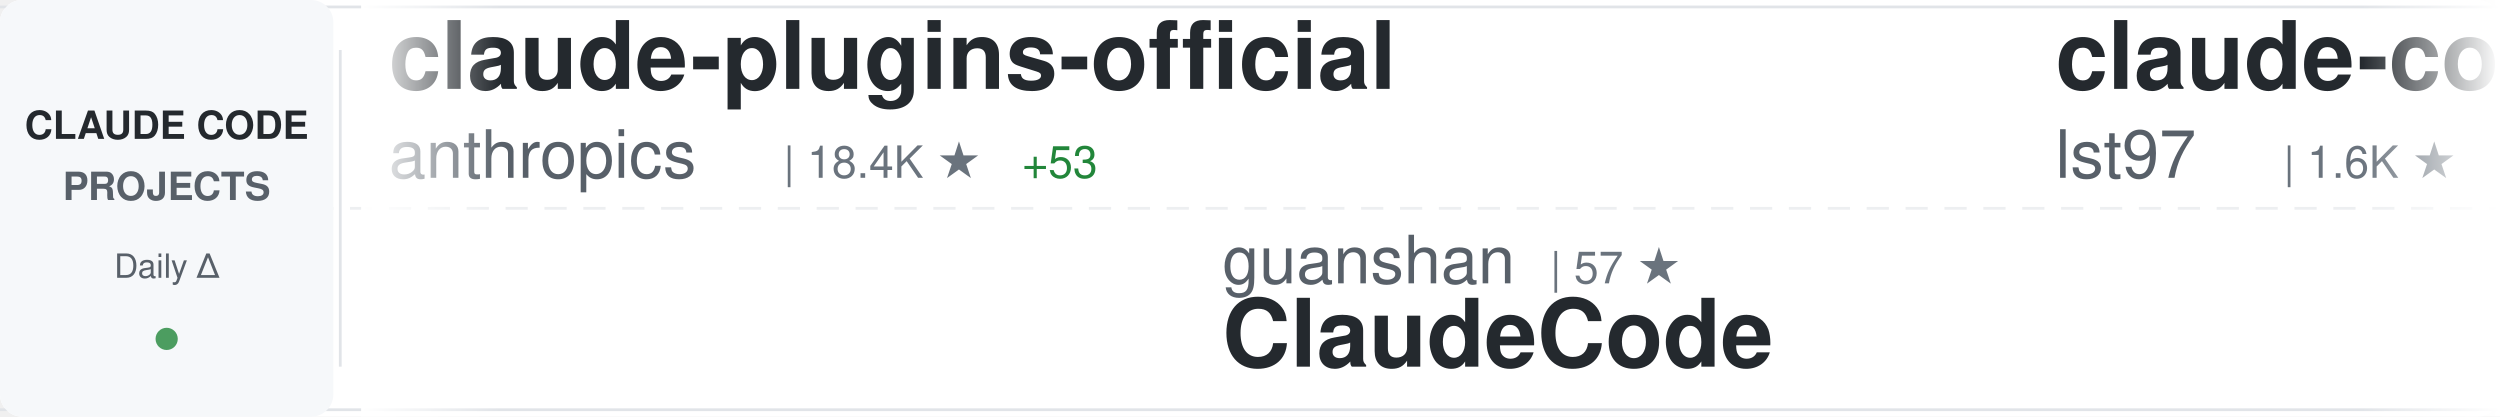
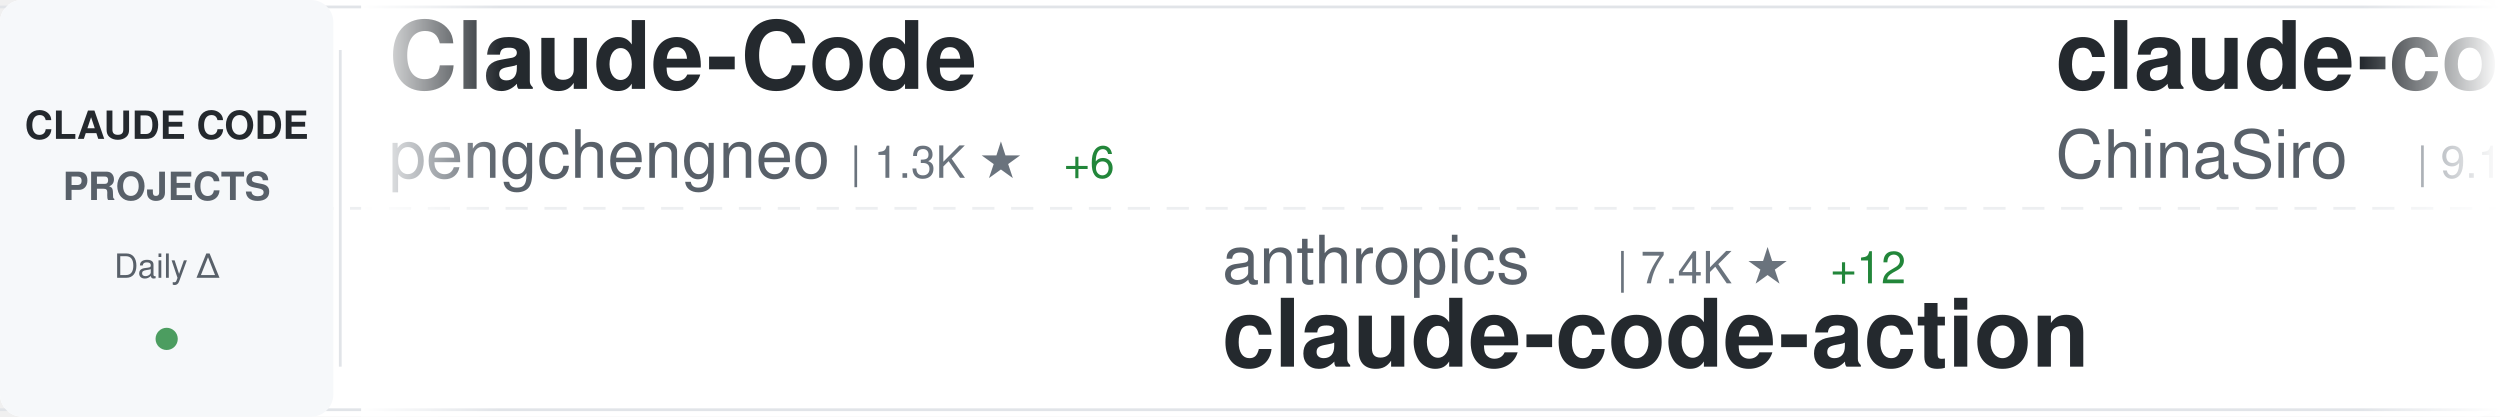
<svg xmlns="http://www.w3.org/2000/svg" width="900" height="150">
  <defs>
    <linearGradient id="awesomeLeftFade" x1="0%" y1="0%" x2="100%" y2="0%">
      <stop offset="0%" style="stop-color:#ffffff;stop-opacity:1" />
      <stop offset="100%" style="stop-color:#ffffff;stop-opacity:0" />
    </linearGradient>
    <linearGradient id="awesomeRightFade" x1="0%" y1="0%" x2="100%" y2="0%">
      <stop offset="0%" style="stop-color:#ffffff;stop-opacity:0" />
      <stop offset="100%" style="stop-color:#ffffff;stop-opacity:1" />
    </linearGradient>
  </defs>
  <rect width="900" height="150" fill="#ffffff" rx="8" />
  <rect x="0" y="2" width="900" height="1" fill="#e1e4e8" />
  <rect x="0" y="147" width="900" height="1" fill="#e1e4e8" />
  <line x1="0" y1="75" x2="900" y2="75" stroke="#e1e4e8" stroke-width="1" stroke-dasharray="8 6" opacity="0.6" />
  <rect x="0" y="0" width="120" height="150" fill="#f6f8fa" rx="8" />
  <text x="60" y="50" font-family="-apple-system, BlinkMacSystemFont, 'Segoe UI', Helvetica, Arial, sans-serif" font-size="14" font-weight="600" fill="#24292e" text-anchor="middle">CLAUDE CODE</text>
  <text x="60" y="72" font-family="-apple-system, BlinkMacSystemFont, 'Segoe UI', Helvetica, Arial, sans-serif" font-size="14" font-weight="600" fill="#586069" text-anchor="middle">PROJECTS</text>
  <text x="60" y="100" font-family="-apple-system, BlinkMacSystemFont, 'Segoe UI', Helvetica, Arial, sans-serif" font-size="12" font-weight="500" fill="#586069" text-anchor="middle">Daily Δ</text>
  <circle cx="60" cy="122" r="4" fill="#22863a" opacity="0.8" />
  <rect x="122" y="18" width="1" height="114" fill="#e1e4e8" />
  <clipPath id="awesomeTickerClip">
    <rect x="130" y="0" width="770" height="150" />
  </clipPath>
  <g clip-path="url(#awesomeTickerClip)">
    <g id="awesomeTickerItems">
      <animateTransform attributeName="transform" attributeType="XML" type="translate" from="0 0" to="-3000 0" dur="54s" repeatCount="indefinite" />
      <g transform="translate(0, 0)">
-         <text x="140" y="32" font-family="-apple-system, BlinkMacSystemFont, 'Segoe UI', Helvetica, Arial, sans-serif" font-size="34" font-weight="600" fill="#24292e">claude-plugins-official</text>
-         <text x="140" y="64" font-family="-apple-system, BlinkMacSystemFont, 'Segoe UI', Helvetica, Arial, sans-serif" font-size="24" font-weight="400" fill="#586069">anthropics</text>
-         <text x="282" y="64" font-family="-apple-system, BlinkMacSystemFont, 'Segoe UI', Helvetica, Arial, sans-serif" font-size="16" font-weight="500" fill="#6a737d">| 18.4K ★</text>
-         <text x="368" y="64" font-family="-apple-system, BlinkMacSystemFont, 'Segoe UI', Helvetica, Arial, sans-serif" font-size="16" font-weight="500" fill="#22863a"> +53</text>
+         <text x="140" y="32" font-family="-apple-system, BlinkMacSystemFont, 'Segoe UI', Helvetica, Arial, sans-serif" font-size="34" font-weight="600" fill="#24292e">Claude-Code</text>
+         <text x="140" y="64" font-family="-apple-system, BlinkMacSystemFont, 'Segoe UI', Helvetica, Arial, sans-serif" font-size="24" font-weight="400" fill="#586069">pengchengneo</text>
+         <text x="306" y="64" font-family="-apple-system, BlinkMacSystemFont, 'Segoe UI', Helvetica, Arial, sans-serif" font-size="16" font-weight="500" fill="#6a737d">| 1.3K ★</text>
+         <text x="383" y="64" font-family="-apple-system, BlinkMacSystemFont, 'Segoe UI', Helvetica, Arial, sans-serif" font-size="16" font-weight="500" fill="#22863a"> +6</text>
      </g>
      <g transform="translate(300, 0)">
-         <text x="140" y="102" font-family="-apple-system, BlinkMacSystemFont, 'Segoe UI', Helvetica, Arial, sans-serif" font-size="24" font-weight="400" fill="#586069">guanshan</text>
-         <text x="258" y="102" font-family="-apple-system, BlinkMacSystemFont, 'Segoe UI', Helvetica, Arial, sans-serif" font-size="16" font-weight="500" fill="#6a737d">| 57 ★</text>
-         <text x="140" y="132" font-family="-apple-system, BlinkMacSystemFont, 'Segoe UI', Helvetica, Arial, sans-serif" font-size="34" font-weight="600" fill="#24292e">ClaudeCode</text>
+         <text x="140" y="102" font-family="-apple-system, BlinkMacSystemFont, 'Segoe UI', Helvetica, Arial, sans-serif" font-size="24" font-weight="400" fill="#586069">anthropics</text>
+         <text x="282" y="102" font-family="-apple-system, BlinkMacSystemFont, 'Segoe UI', Helvetica, Arial, sans-serif" font-size="16" font-weight="500" fill="#6a737d">| 7.4K ★</text>
+         <text x="359" y="102" font-family="-apple-system, BlinkMacSystemFont, 'Segoe UI', Helvetica, Arial, sans-serif" font-size="16" font-weight="500" fill="#22863a"> +12</text>
+         <text x="140" y="132" font-family="-apple-system, BlinkMacSystemFont, 'Segoe UI', Helvetica, Arial, sans-serif" font-size="34" font-weight="600" fill="#24292e">claude-code-action</text>
      </g>
      <g transform="translate(600, 0)">
-         <text x="140" y="32" font-family="-apple-system, BlinkMacSystemFont, 'Segoe UI', Helvetica, Arial, sans-serif" font-size="34" font-weight="600" fill="#24292e">claude-code-sub-agents</text>
-         <text x="140" y="64" font-family="-apple-system, BlinkMacSystemFont, 'Segoe UI', Helvetica, Arial, sans-serif" font-size="24" font-weight="400" fill="#586069">lst97</text>
-         <text x="222" y="64" font-family="-apple-system, BlinkMacSystemFont, 'Segoe UI', Helvetica, Arial, sans-serif" font-size="16" font-weight="500" fill="#6a737d">| 1.6K ★</text>
-         <text x="299" y="64" font-family="-apple-system, BlinkMacSystemFont, 'Segoe UI', Helvetica, Arial, sans-serif" font-size="16" font-weight="500" fill="#22863a"> +1</text>
+         <text x="140" y="32" font-family="-apple-system, BlinkMacSystemFont, 'Segoe UI', Helvetica, Arial, sans-serif" font-size="34" font-weight="600" fill="#24292e">claude-code-sourcemap</text>
+         <text x="140" y="64" font-family="-apple-system, BlinkMacSystemFont, 'Segoe UI', Helvetica, Arial, sans-serif" font-size="24" font-weight="400" fill="#586069">ChinaSiro</text>
+         <text x="270" y="64" font-family="-apple-system, BlinkMacSystemFont, 'Segoe UI', Helvetica, Arial, sans-serif" font-size="16" font-weight="500" fill="#6a737d">| 9.1K ★</text>
+         <text x="347" y="64" font-family="-apple-system, BlinkMacSystemFont, 'Segoe UI', Helvetica, Arial, sans-serif" font-size="16" font-weight="500" fill="#22863a"> +2</text>
      </g>
      <g transform="translate(900, 0)">
-         <text x="140" y="102" font-family="-apple-system, BlinkMacSystemFont, 'Segoe UI', Helvetica, Arial, sans-serif" font-size="24" font-weight="400" fill="#586069">pengchengneo</text>
-         <text x="306" y="102" font-family="-apple-system, BlinkMacSystemFont, 'Segoe UI', Helvetica, Arial, sans-serif" font-size="16" font-weight="500" fill="#6a737d">| 1.3K ★</text>
-         <text x="383" y="102" font-family="-apple-system, BlinkMacSystemFont, 'Segoe UI', Helvetica, Arial, sans-serif" font-size="16" font-weight="500" fill="#22863a"> +6</text>
-         <text x="140" y="132" font-family="-apple-system, BlinkMacSystemFont, 'Segoe UI', Helvetica, Arial, sans-serif" font-size="34" font-weight="600" fill="#24292e">Claude-Code</text>
+         <text x="140" y="102" font-family="-apple-system, BlinkMacSystemFont, 'Segoe UI', Helvetica, Arial, sans-serif" font-size="24" font-weight="400" fill="#586069">anthropics</text>
+         <text x="282" y="102" font-family="-apple-system, BlinkMacSystemFont, 'Segoe UI', Helvetica, Arial, sans-serif" font-size="16" font-weight="500" fill="#6a737d">| 127.3K ★</text>
+         <text x="377" y="102" font-family="-apple-system, BlinkMacSystemFont, 'Segoe UI', Helvetica, Arial, sans-serif" font-size="16" font-weight="500" fill="#22863a"> +383</text>
+         <text x="140" y="132" font-family="-apple-system, BlinkMacSystemFont, 'Segoe UI', Helvetica, Arial, sans-serif" font-size="34" font-weight="600" fill="#24292e">skills</text>
      </g>
      <g transform="translate(1200, 0)">
-         <text x="140" y="32" font-family="-apple-system, BlinkMacSystemFont, 'Segoe UI', Helvetica, Arial, sans-serif" font-size="34" font-weight="600" fill="#24292e">andrej-karpathy-skills</text>
-         <text x="140" y="64" font-family="-apple-system, BlinkMacSystemFont, 'Segoe UI', Helvetica, Arial, sans-serif" font-size="24" font-weight="400" fill="#586069">forrestchang</text>
-         <text x="306" y="64" font-family="-apple-system, BlinkMacSystemFont, 'Segoe UI', Helvetica, Arial, sans-serif" font-size="16" font-weight="500" fill="#6a737d">| 106.4K ★</text>
-         <text x="401" y="64" font-family="-apple-system, BlinkMacSystemFont, 'Segoe UI', Helvetica, Arial, sans-serif" font-size="16" font-weight="500" fill="#22863a"> +1.9K</text>
+         <text x="140" y="32" font-family="-apple-system, BlinkMacSystemFont, 'Segoe UI', Helvetica, Arial, sans-serif" font-size="34" font-weight="600" fill="#24292e">claude-code-cli</text>
+         <text x="140" y="64" font-family="-apple-system, BlinkMacSystemFont, 'Segoe UI', Helvetica, Arial, sans-serif" font-size="24" font-weight="400" fill="#586069">huangserva</text>
+         <text x="282" y="64" font-family="-apple-system, BlinkMacSystemFont, 'Segoe UI', Helvetica, Arial, sans-serif" font-size="16" font-weight="500" fill="#6a737d">| 571 ★</text>
+         <text x="350" y="64" font-family="-apple-system, BlinkMacSystemFont, 'Segoe UI', Helvetica, Arial, sans-serif" font-size="16" font-weight="500" fill="#22863a"> +3</text>
      </g>
      <g transform="translate(1500, 0)">
        <text x="140" y="102" font-family="-apple-system, BlinkMacSystemFont, 'Segoe UI', Helvetica, Arial, sans-serif" font-size="24" font-weight="400" fill="#586069">ghuntley</text>
        <text x="258" y="102" font-family="-apple-system, BlinkMacSystemFont, 'Segoe UI', Helvetica, Arial, sans-serif" font-size="16" font-weight="500" fill="#6a737d">| 974 ★</text>
        <text x="140" y="132" font-family="-apple-system, BlinkMacSystemFont, 'Segoe UI', Helvetica, Arial, sans-serif" font-size="34" font-weight="600" fill="#24292e">claude-code-source-code-...</text>
      </g>
      <g transform="translate(1800, 0)">
-         <text x="140" y="32" font-family="-apple-system, BlinkMacSystemFont, 'Segoe UI', Helvetica, Arial, sans-serif" font-size="34" font-weight="600" fill="#24292e">collection-claude-code-s...</text>
-         <text x="140" y="64" font-family="-apple-system, BlinkMacSystemFont, 'Segoe UI', Helvetica, Arial, sans-serif" font-size="24" font-weight="400" fill="#586069">chauncygu</text>
-         <text x="270" y="64" font-family="-apple-system, BlinkMacSystemFont, 'Segoe UI', Helvetica, Arial, sans-serif" font-size="16" font-weight="500" fill="#6a737d">| 2.4K ★</text>
-         <text x="347" y="64" font-family="-apple-system, BlinkMacSystemFont, 'Segoe UI', Helvetica, Arial, sans-serif" font-size="16" font-weight="500" fill="#22863a"> +7</text>
+         <text x="140" y="32" font-family="-apple-system, BlinkMacSystemFont, 'Segoe UI', Helvetica, Arial, sans-serif" font-size="34" font-weight="600" fill="#24292e">claude-code-base-action</text>
+         <text x="140" y="64" font-family="-apple-system, BlinkMacSystemFont, 'Segoe UI', Helvetica, Arial, sans-serif" font-size="24" font-weight="400" fill="#586069">anthropics</text>
+         <text x="282" y="64" font-family="-apple-system, BlinkMacSystemFont, 'Segoe UI', Helvetica, Arial, sans-serif" font-size="16" font-weight="500" fill="#6a737d">| 804 ★</text>
      </g>
      <g transform="translate(2100, 0)">
-         <text x="140" y="102" font-family="-apple-system, BlinkMacSystemFont, 'Segoe UI', Helvetica, Arial, sans-serif" font-size="24" font-weight="400" fill="#586069">fazxes</text>
-         <text x="234" y="102" font-family="-apple-system, BlinkMacSystemFont, 'Segoe UI', Helvetica, Arial, sans-serif" font-size="16" font-weight="500" fill="#6a737d">| 212 ★</text>
-         <text x="140" y="132" font-family="-apple-system, BlinkMacSystemFont, 'Segoe UI', Helvetica, Arial, sans-serif" font-size="34" font-weight="600" fill="#24292e">Claude-code</text>
+         <text x="140" y="102" font-family="-apple-system, BlinkMacSystemFont, 'Segoe UI', Helvetica, Arial, sans-serif" font-size="24" font-weight="400" fill="#586069">ChrisWiles</text>
+         <text x="282" y="102" font-family="-apple-system, BlinkMacSystemFont, 'Segoe UI', Helvetica, Arial, sans-serif" font-size="16" font-weight="500" fill="#6a737d">| 5.9K ★</text>
+         <text x="359" y="102" font-family="-apple-system, BlinkMacSystemFont, 'Segoe UI', Helvetica, Arial, sans-serif" font-size="16" font-weight="500" fill="#22863a"> +4</text>
+         <text x="140" y="132" font-family="-apple-system, BlinkMacSystemFont, 'Segoe UI', Helvetica, Arial, sans-serif" font-size="34" font-weight="600" fill="#24292e">claude-code-showcase</text>
      </g>
      <g transform="translate(2400, 0)">
-         <text x="140" y="32" font-family="-apple-system, BlinkMacSystemFont, 'Segoe UI', Helvetica, Arial, sans-serif" font-size="34" font-weight="600" fill="#24292e">claude-code-system-promp...</text>
-         <text x="140" y="64" font-family="-apple-system, BlinkMacSystemFont, 'Segoe UI', Helvetica, Arial, sans-serif" font-size="24" font-weight="400" fill="#586069">Piebald-AI</text>
-         <text x="282" y="64" font-family="-apple-system, BlinkMacSystemFont, 'Segoe UI', Helvetica, Arial, sans-serif" font-size="16" font-weight="500" fill="#6a737d">| 9.8K ★</text>
-         <text x="359" y="64" font-family="-apple-system, BlinkMacSystemFont, 'Segoe UI', Helvetica, Arial, sans-serif" font-size="16" font-weight="500" fill="#22863a"> +34</text>
+         <text x="140" y="32" font-family="-apple-system, BlinkMacSystemFont, 'Segoe UI', Helvetica, Arial, sans-serif" font-size="34" font-weight="600" fill="#24292e">claude-code-infrastructu...</text>
+         <text x="140" y="64" font-family="-apple-system, BlinkMacSystemFont, 'Segoe UI', Helvetica, Arial, sans-serif" font-size="24" font-weight="400" fill="#586069">diet103</text>
+         <text x="246" y="64" font-family="-apple-system, BlinkMacSystemFont, 'Segoe UI', Helvetica, Arial, sans-serif" font-size="16" font-weight="500" fill="#6a737d">| 9.6K ★</text>
+         <text x="323" y="64" font-family="-apple-system, BlinkMacSystemFont, 'Segoe UI', Helvetica, Arial, sans-serif" font-size="16" font-weight="500" fill="#22863a"> +6</text>
      </g>
      <g transform="translate(2700, 0)">
-         <text x="140" y="102" font-family="-apple-system, BlinkMacSystemFont, 'Segoe UI', Helvetica, Arial, sans-serif" font-size="24" font-weight="400" fill="#586069">centminmod</text>
-         <text x="282" y="102" font-family="-apple-system, BlinkMacSystemFont, 'Segoe UI', Helvetica, Arial, sans-serif" font-size="16" font-weight="500" fill="#6a737d">| 2.2K ★</text>
-         <text x="359" y="102" font-family="-apple-system, BlinkMacSystemFont, 'Segoe UI', Helvetica, Arial, sans-serif" font-size="16" font-weight="500" fill="#22863a"> +3</text>
-         <text x="140" y="132" font-family="-apple-system, BlinkMacSystemFont, 'Segoe UI', Helvetica, Arial, sans-serif" font-size="34" font-weight="600" fill="#24292e">my-claude-code-setup</text>
+         <text x="140" y="102" font-family="-apple-system, BlinkMacSystemFont, 'Segoe UI', Helvetica, Arial, sans-serif" font-size="24" font-weight="400" fill="#586069">kodu-ai</text>
+         <text x="246" y="102" font-family="-apple-system, BlinkMacSystemFont, 'Segoe UI', Helvetica, Arial, sans-serif" font-size="16" font-weight="500" fill="#6a737d">| 5.3K ★</text>
+         <text x="140" y="132" font-family="-apple-system, BlinkMacSystemFont, 'Segoe UI', Helvetica, Arial, sans-serif" font-size="34" font-weight="600" fill="#24292e">claude-coder</text>
      </g>
      <g transform="translate(3000, 0)">
-         <text x="140" y="32" font-family="-apple-system, BlinkMacSystemFont, 'Segoe UI', Helvetica, Arial, sans-serif" font-size="34" font-weight="600" fill="#24292e">claude-plugins-official</text>
-         <text x="140" y="64" font-family="-apple-system, BlinkMacSystemFont, 'Segoe UI', Helvetica, Arial, sans-serif" font-size="24" font-weight="400" fill="#586069">anthropics</text>
-         <text x="282" y="64" font-family="-apple-system, BlinkMacSystemFont, 'Segoe UI', Helvetica, Arial, sans-serif" font-size="16" font-weight="500" fill="#6a737d">| 18.4K ★</text>
-         <text x="368" y="64" font-family="-apple-system, BlinkMacSystemFont, 'Segoe UI', Helvetica, Arial, sans-serif" font-size="16" font-weight="500" fill="#22863a"> +53</text>
+         <text x="140" y="32" font-family="-apple-system, BlinkMacSystemFont, 'Segoe UI', Helvetica, Arial, sans-serif" font-size="34" font-weight="600" fill="#24292e">Claude-Code</text>
+         <text x="140" y="64" font-family="-apple-system, BlinkMacSystemFont, 'Segoe UI', Helvetica, Arial, sans-serif" font-size="24" font-weight="400" fill="#586069">pengchengneo</text>
+         <text x="306" y="64" font-family="-apple-system, BlinkMacSystemFont, 'Segoe UI', Helvetica, Arial, sans-serif" font-size="16" font-weight="500" fill="#6a737d">| 1.3K ★</text>
+         <text x="383" y="64" font-family="-apple-system, BlinkMacSystemFont, 'Segoe UI', Helvetica, Arial, sans-serif" font-size="16" font-weight="500" fill="#22863a"> +6</text>
      </g>
      <g transform="translate(3300, 0)">
-         <text x="140" y="102" font-family="-apple-system, BlinkMacSystemFont, 'Segoe UI', Helvetica, Arial, sans-serif" font-size="24" font-weight="400" fill="#586069">guanshan</text>
-         <text x="258" y="102" font-family="-apple-system, BlinkMacSystemFont, 'Segoe UI', Helvetica, Arial, sans-serif" font-size="16" font-weight="500" fill="#6a737d">| 57 ★</text>
-         <text x="140" y="132" font-family="-apple-system, BlinkMacSystemFont, 'Segoe UI', Helvetica, Arial, sans-serif" font-size="34" font-weight="600" fill="#24292e">ClaudeCode</text>
+         <text x="140" y="102" font-family="-apple-system, BlinkMacSystemFont, 'Segoe UI', Helvetica, Arial, sans-serif" font-size="24" font-weight="400" fill="#586069">anthropics</text>
+         <text x="282" y="102" font-family="-apple-system, BlinkMacSystemFont, 'Segoe UI', Helvetica, Arial, sans-serif" font-size="16" font-weight="500" fill="#6a737d">| 7.4K ★</text>
+         <text x="359" y="102" font-family="-apple-system, BlinkMacSystemFont, 'Segoe UI', Helvetica, Arial, sans-serif" font-size="16" font-weight="500" fill="#22863a"> +12</text>
+         <text x="140" y="132" font-family="-apple-system, BlinkMacSystemFont, 'Segoe UI', Helvetica, Arial, sans-serif" font-size="34" font-weight="600" fill="#24292e">claude-code-action</text>
      </g>
      <g transform="translate(3600, 0)">
-         <text x="140" y="32" font-family="-apple-system, BlinkMacSystemFont, 'Segoe UI', Helvetica, Arial, sans-serif" font-size="34" font-weight="600" fill="#24292e">claude-code-sub-agents</text>
-         <text x="140" y="64" font-family="-apple-system, BlinkMacSystemFont, 'Segoe UI', Helvetica, Arial, sans-serif" font-size="24" font-weight="400" fill="#586069">lst97</text>
-         <text x="222" y="64" font-family="-apple-system, BlinkMacSystemFont, 'Segoe UI', Helvetica, Arial, sans-serif" font-size="16" font-weight="500" fill="#6a737d">| 1.6K ★</text>
-         <text x="299" y="64" font-family="-apple-system, BlinkMacSystemFont, 'Segoe UI', Helvetica, Arial, sans-serif" font-size="16" font-weight="500" fill="#22863a"> +1</text>
+         <text x="140" y="32" font-family="-apple-system, BlinkMacSystemFont, 'Segoe UI', Helvetica, Arial, sans-serif" font-size="34" font-weight="600" fill="#24292e">claude-code-sourcemap</text>
+         <text x="140" y="64" font-family="-apple-system, BlinkMacSystemFont, 'Segoe UI', Helvetica, Arial, sans-serif" font-size="24" font-weight="400" fill="#586069">ChinaSiro</text>
+         <text x="270" y="64" font-family="-apple-system, BlinkMacSystemFont, 'Segoe UI', Helvetica, Arial, sans-serif" font-size="16" font-weight="500" fill="#6a737d">| 9.1K ★</text>
+         <text x="347" y="64" font-family="-apple-system, BlinkMacSystemFont, 'Segoe UI', Helvetica, Arial, sans-serif" font-size="16" font-weight="500" fill="#22863a"> +2</text>
      </g>
      <g transform="translate(3900, 0)">
-         <text x="140" y="102" font-family="-apple-system, BlinkMacSystemFont, 'Segoe UI', Helvetica, Arial, sans-serif" font-size="24" font-weight="400" fill="#586069">pengchengneo</text>
-         <text x="306" y="102" font-family="-apple-system, BlinkMacSystemFont, 'Segoe UI', Helvetica, Arial, sans-serif" font-size="16" font-weight="500" fill="#6a737d">| 1.3K ★</text>
-         <text x="383" y="102" font-family="-apple-system, BlinkMacSystemFont, 'Segoe UI', Helvetica, Arial, sans-serif" font-size="16" font-weight="500" fill="#22863a"> +6</text>
-         <text x="140" y="132" font-family="-apple-system, BlinkMacSystemFont, 'Segoe UI', Helvetica, Arial, sans-serif" font-size="34" font-weight="600" fill="#24292e">Claude-Code</text>
+         <text x="140" y="102" font-family="-apple-system, BlinkMacSystemFont, 'Segoe UI', Helvetica, Arial, sans-serif" font-size="24" font-weight="400" fill="#586069">anthropics</text>
+         <text x="282" y="102" font-family="-apple-system, BlinkMacSystemFont, 'Segoe UI', Helvetica, Arial, sans-serif" font-size="16" font-weight="500" fill="#6a737d">| 127.3K ★</text>
+         <text x="377" y="102" font-family="-apple-system, BlinkMacSystemFont, 'Segoe UI', Helvetica, Arial, sans-serif" font-size="16" font-weight="500" fill="#22863a"> +383</text>
+         <text x="140" y="132" font-family="-apple-system, BlinkMacSystemFont, 'Segoe UI', Helvetica, Arial, sans-serif" font-size="34" font-weight="600" fill="#24292e">skills</text>
      </g>
    </g>
  </g>
  <rect x="130" y="0" width="50" height="150" fill="url(#awesomeLeftFade)" />
  <rect x="850" y="0" width="50" height="150" fill="url(#awesomeRightFade)" />
</svg>
